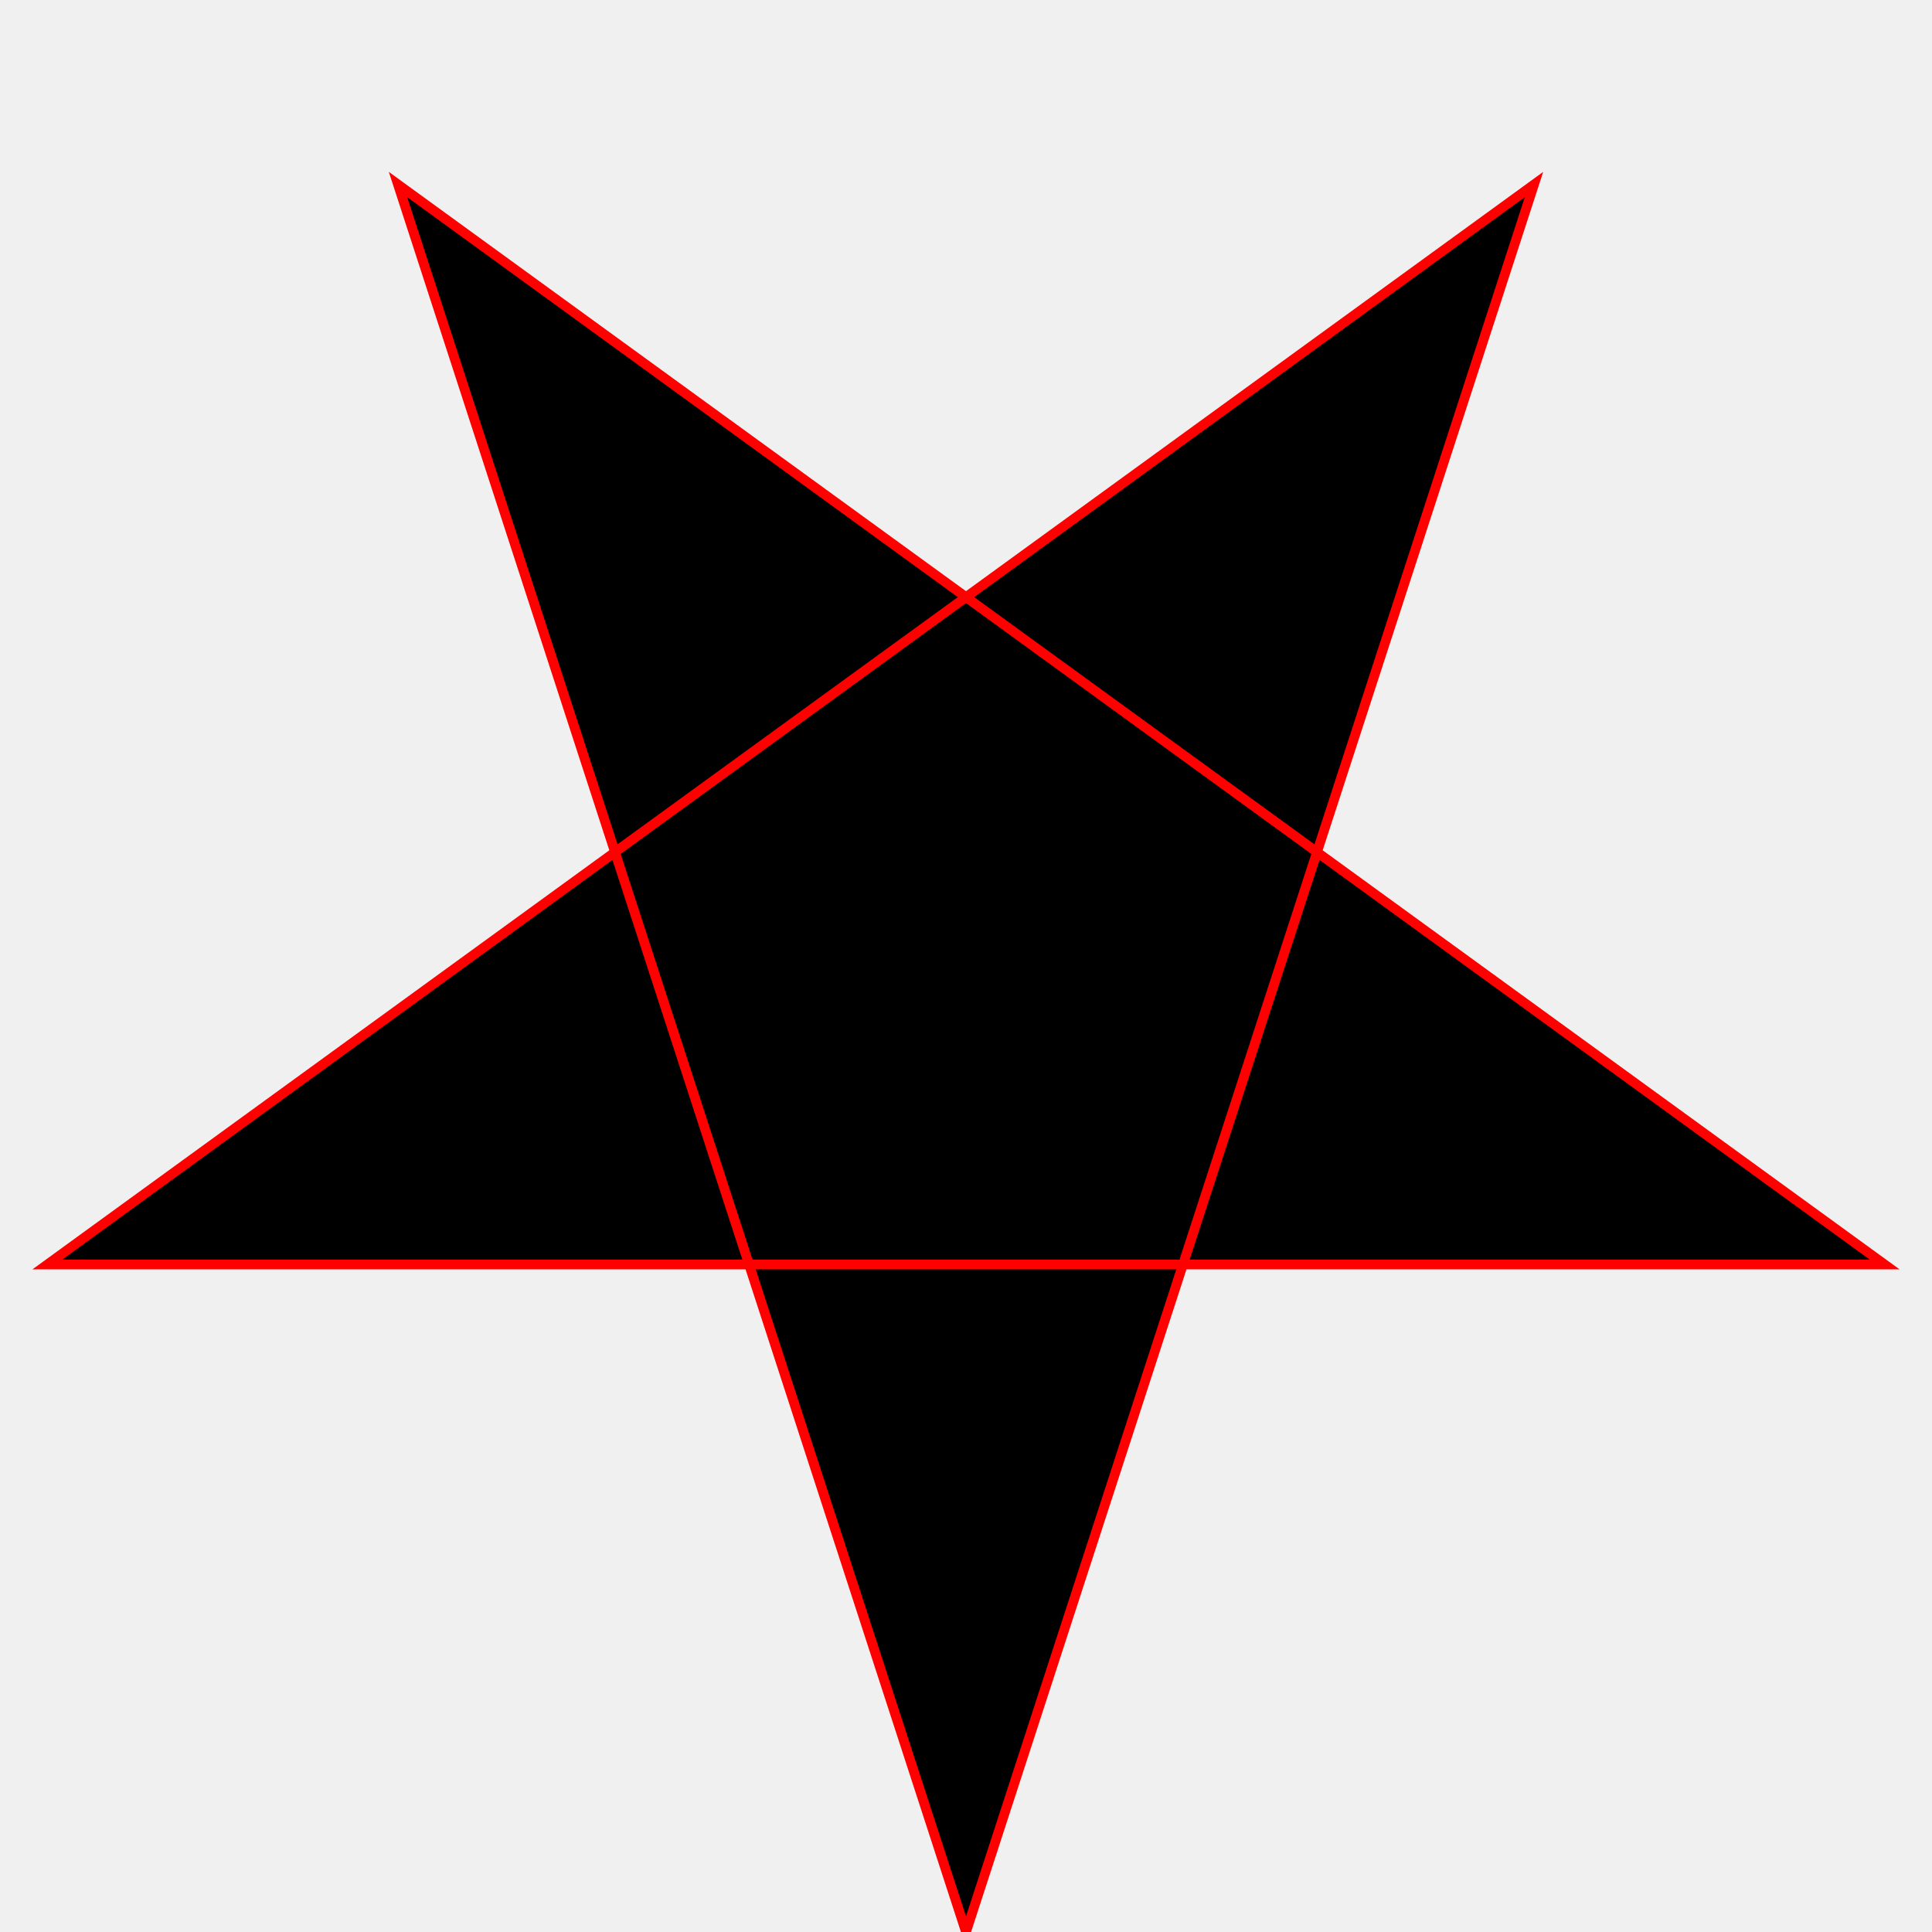
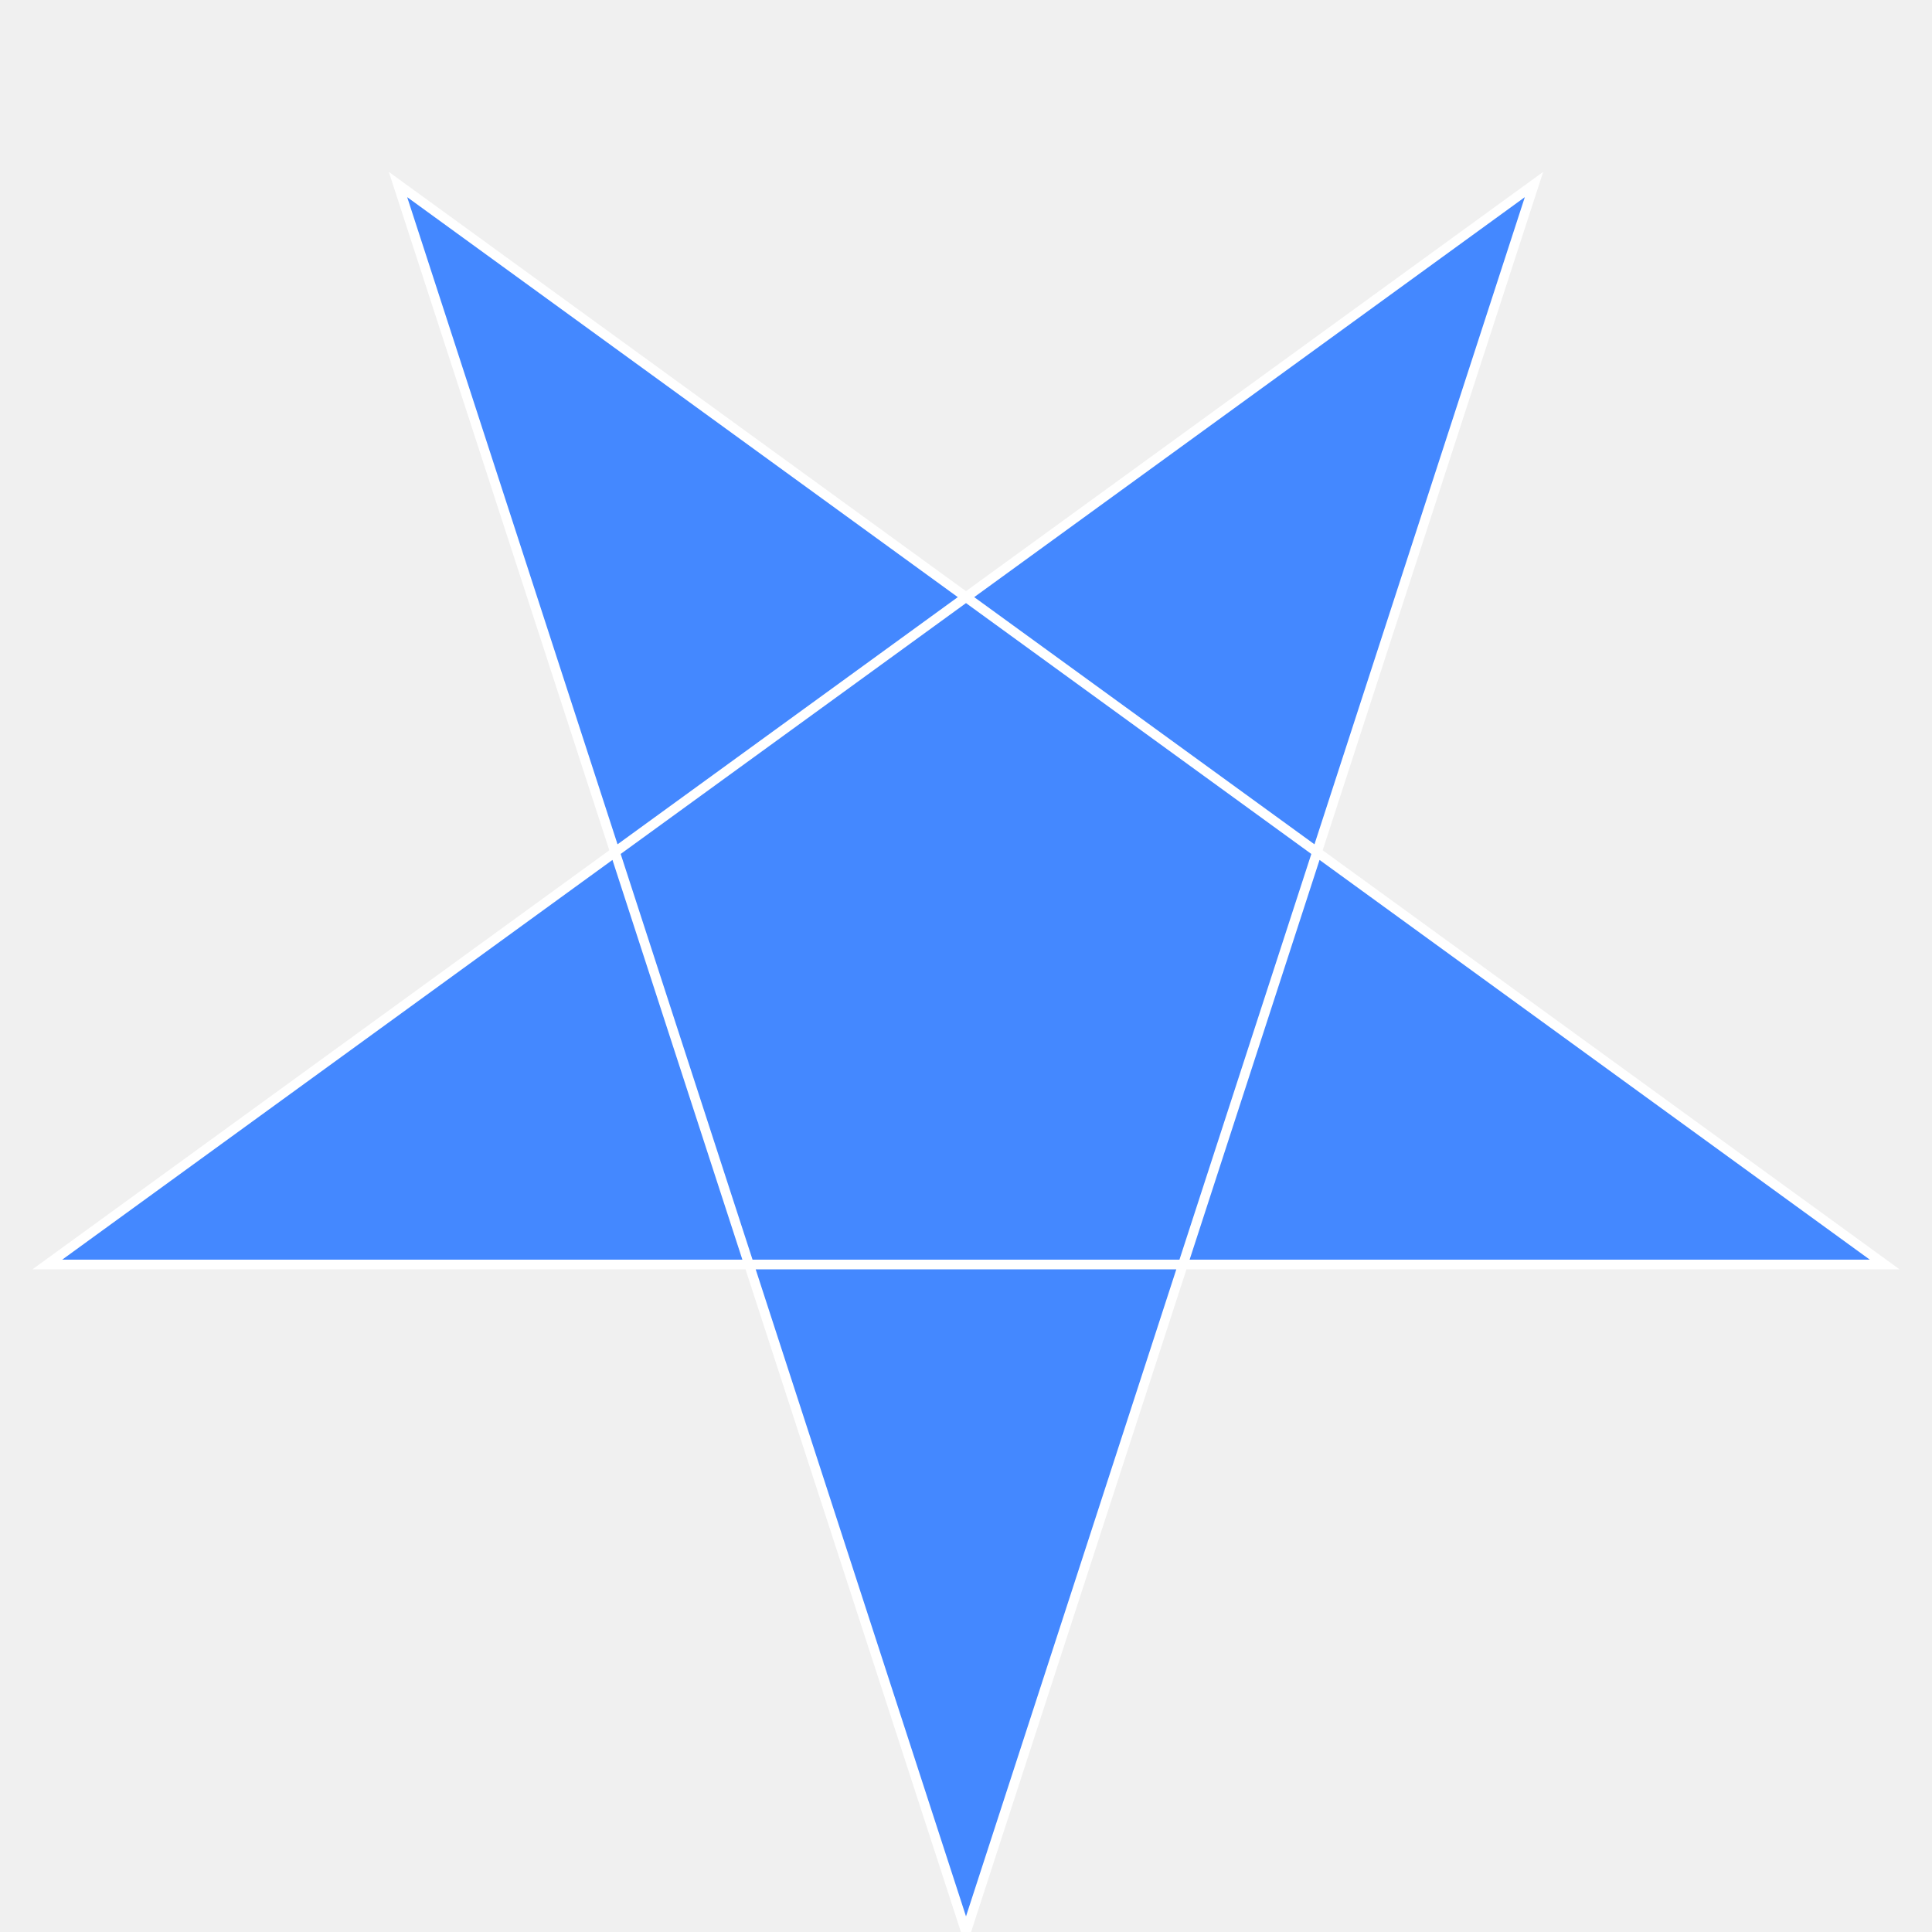
<svg xmlns="http://www.w3.org/2000/svg" viewBox="0 0 2 2">
-   <path stroke="red" fill="black" stroke-width="0.01" d="M 1 2 L 1.588 0.191 L 0.049 1.309 L 1.951 1.309 L 0.412 0.191 L 1 2" />
+   <path fill="#4488ff" stroke="white" d="M 1 2 L 1.588 0.191 L 0.049 1.309 L 1.951 1.309 L 0.412 0.191 L 1 2" stroke-width="0.01" />
</svg>
